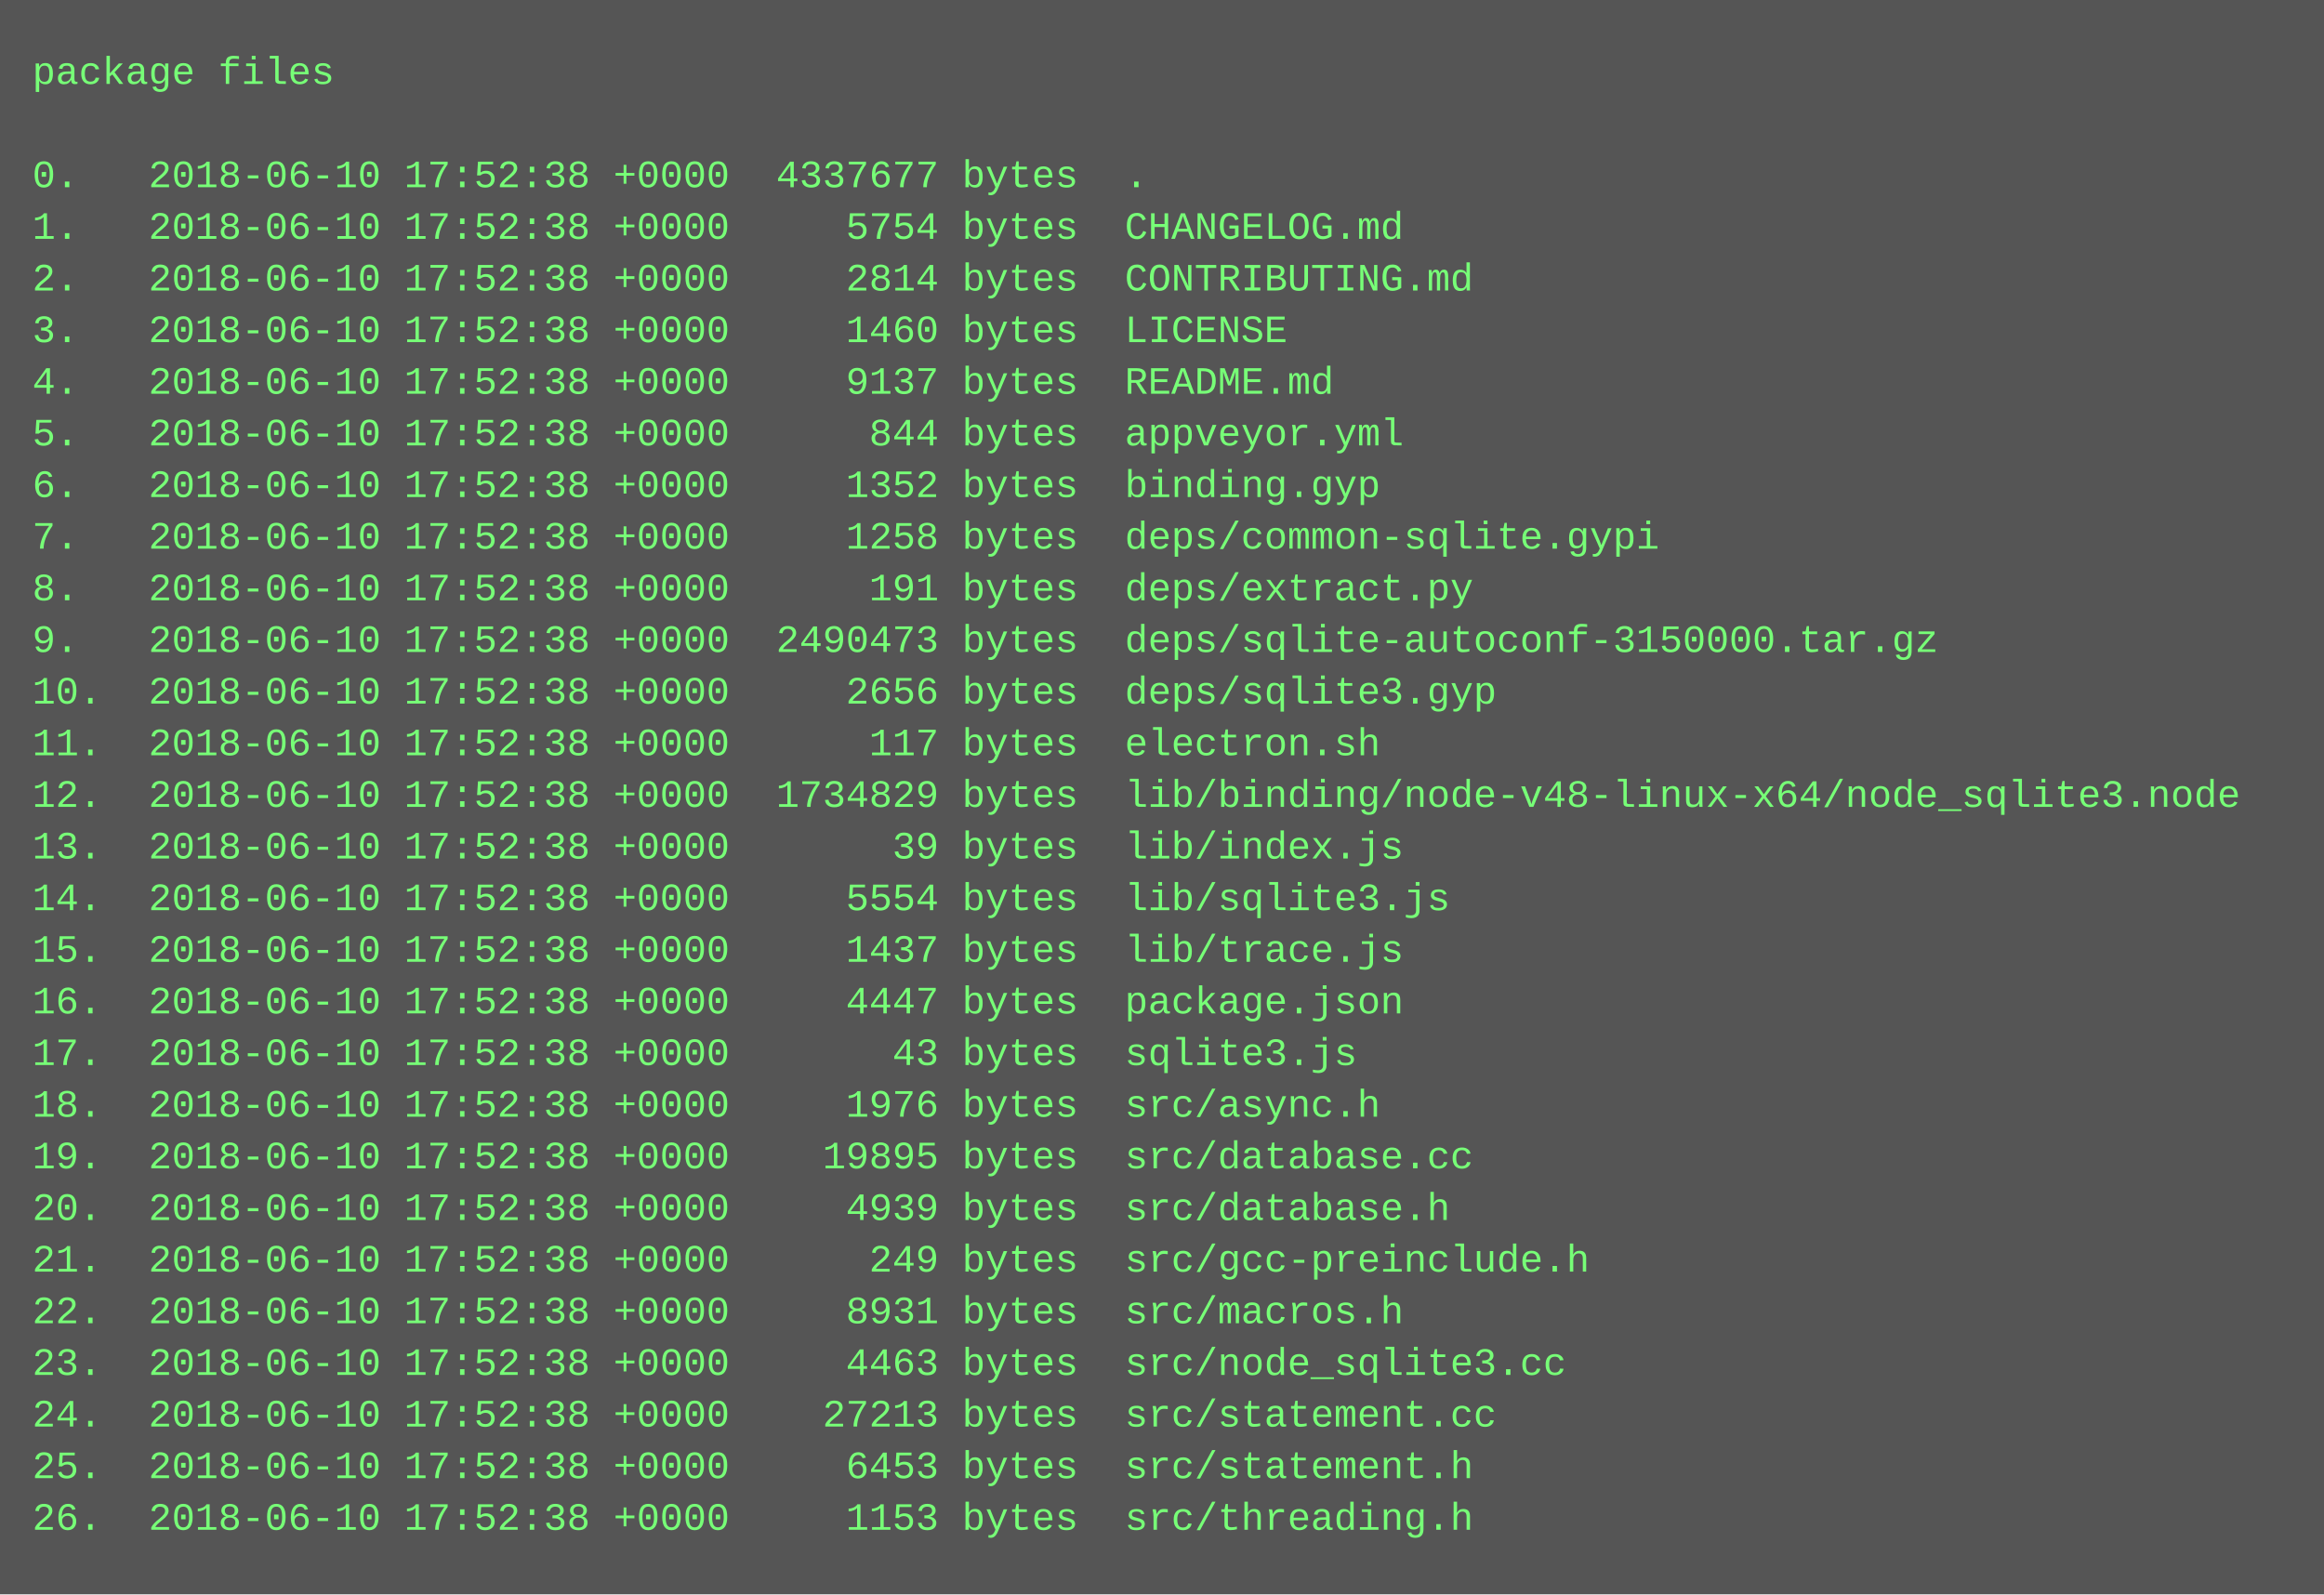
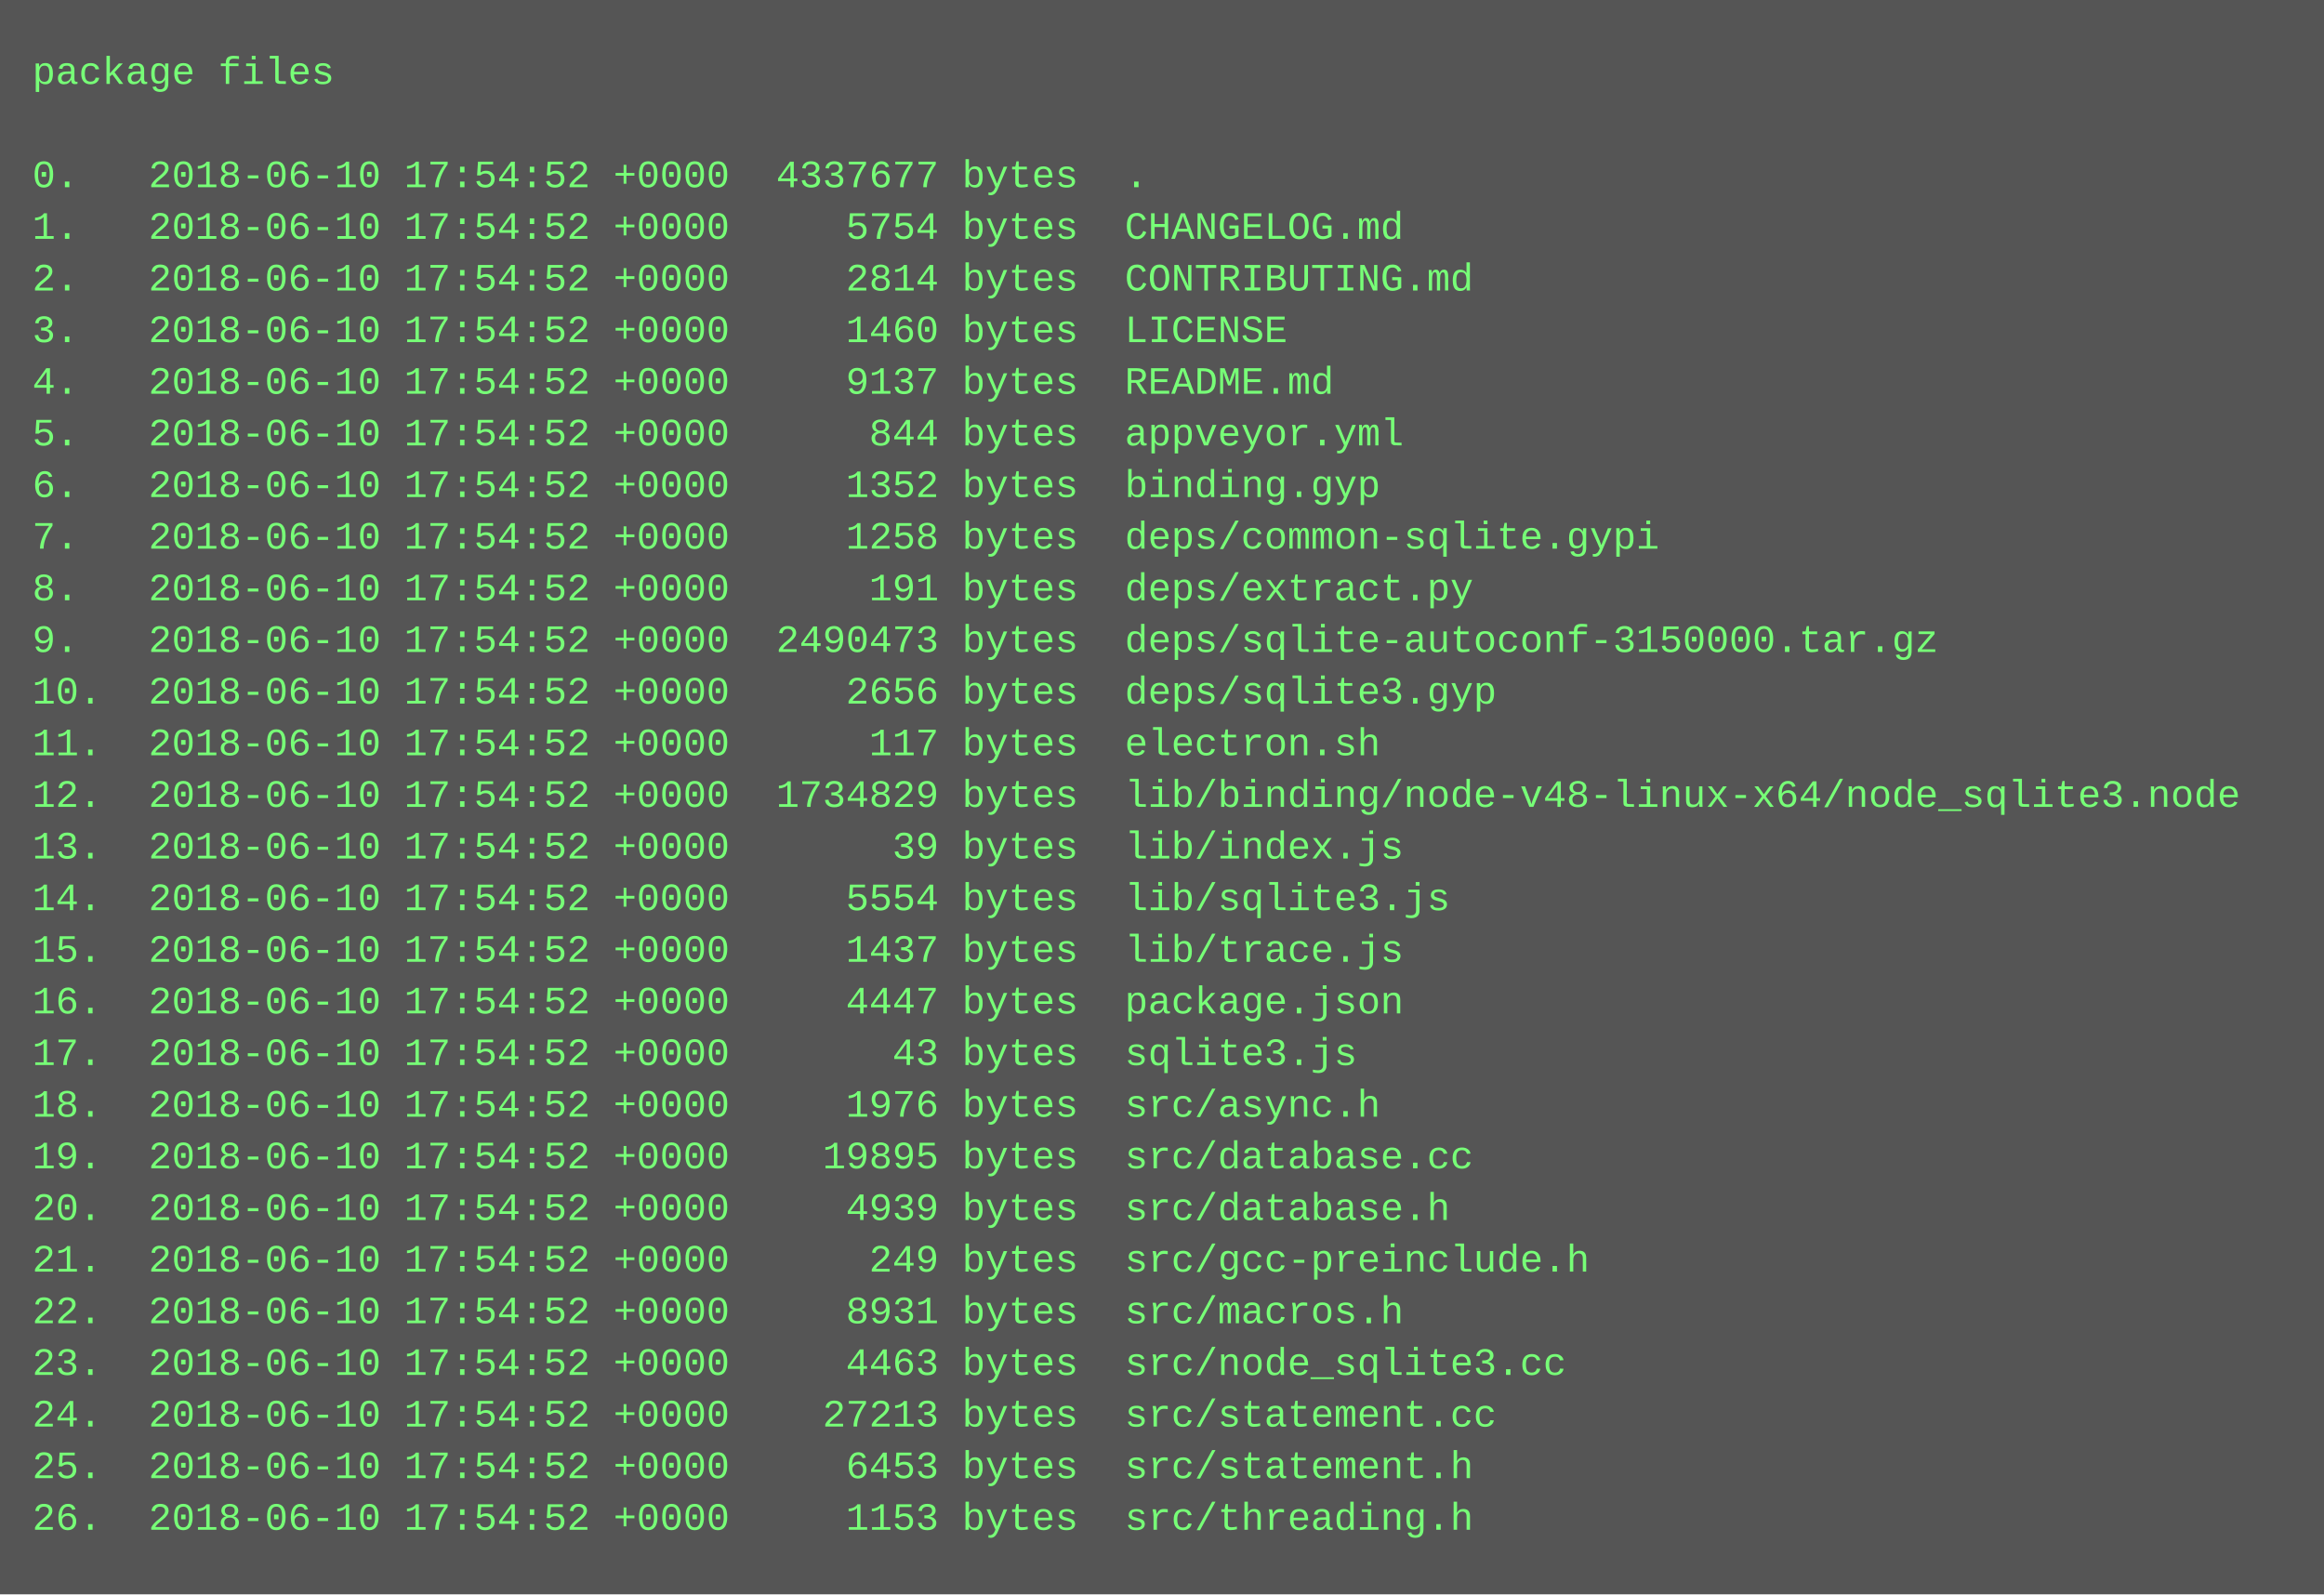
<svg xmlns="http://www.w3.org/2000/svg" height="494" width="720">
  <rect height="494" fill="#555" width="720" />
  <text fill="#7f7" font-family="Courier New" font-size="12" xml:space="preserve">
    <tspan x="10" y="26">package files</tspan>
    <tspan x="10" y="42" />
-     <tspan x="10" y="58">0.   2018-06-10 17:52:38 +0000  4337677 bytes  .</tspan>
-     <tspan x="10" y="74">1.   2018-06-10 17:52:38 +0000     5754 bytes  CHANGELOG.md</tspan>
-     <tspan x="10" y="90">2.   2018-06-10 17:52:38 +0000     2814 bytes  CONTRIBUTING.md</tspan>
-     <tspan x="10" y="106">3.   2018-06-10 17:52:38 +0000     1460 bytes  LICENSE</tspan>
-     <tspan x="10" y="122">4.   2018-06-10 17:52:38 +0000     9137 bytes  README.md</tspan>
-     <tspan x="10" y="138">5.   2018-06-10 17:52:38 +0000      844 bytes  appveyor.yml</tspan>
-     <tspan x="10" y="154">6.   2018-06-10 17:52:38 +0000     1352 bytes  binding.gyp</tspan>
-     <tspan x="10" y="170">7.   2018-06-10 17:52:38 +0000     1258 bytes  deps/common-sqlite.gypi</tspan>
-     <tspan x="10" y="186">8.   2018-06-10 17:52:38 +0000      191 bytes  deps/extract.py</tspan>
-     <tspan x="10" y="202">9.   2018-06-10 17:52:38 +0000  2490473 bytes  deps/sqlite-autoconf-3150000.tar.gz</tspan>
-     <tspan x="10" y="218">10.  2018-06-10 17:52:38 +0000     2656 bytes  deps/sqlite3.gyp</tspan>
-     <tspan x="10" y="234">11.  2018-06-10 17:52:38 +0000      117 bytes  electron.sh</tspan>
-     <tspan x="10" y="250">12.  2018-06-10 17:52:38 +0000  1734829 bytes  lib/binding/node-v48-linux-x64/node_sqlite3.node</tspan>
-     <tspan x="10" y="266">13.  2018-06-10 17:52:38 +0000       39 bytes  lib/index.js</tspan>
-     <tspan x="10" y="282">14.  2018-06-10 17:52:38 +0000     5554 bytes  lib/sqlite3.js</tspan>
-     <tspan x="10" y="298">15.  2018-06-10 17:52:38 +0000     1437 bytes  lib/trace.js</tspan>
-     <tspan x="10" y="314">16.  2018-06-10 17:52:38 +0000     4447 bytes  package.json</tspan>
-     <tspan x="10" y="330">17.  2018-06-10 17:52:38 +0000       43 bytes  sqlite3.js</tspan>
-     <tspan x="10" y="346">18.  2018-06-10 17:52:38 +0000     1976 bytes  src/async.h</tspan>
-     <tspan x="10" y="362">19.  2018-06-10 17:52:38 +0000    19895 bytes  src/database.cc</tspan>
-     <tspan x="10" y="378">20.  2018-06-10 17:52:38 +0000     4939 bytes  src/database.h</tspan>
-     <tspan x="10" y="394">21.  2018-06-10 17:52:38 +0000      249 bytes  src/gcc-preinclude.h</tspan>
-     <tspan x="10" y="410">22.  2018-06-10 17:52:38 +0000     8931 bytes  src/macros.h</tspan>
-     <tspan x="10" y="426">23.  2018-06-10 17:52:38 +0000     4463 bytes  src/node_sqlite3.cc</tspan>
-     <tspan x="10" y="442">24.  2018-06-10 17:52:38 +0000    27213 bytes  src/statement.cc</tspan>
-     <tspan x="10" y="458">25.  2018-06-10 17:52:38 +0000     6453 bytes  src/statement.h</tspan>
-     <tspan x="10" y="474">26.  2018-06-10 17:52:38 +0000     1153 bytes  src/threading.h</tspan>
+     <tspan x="10" y="58">0.   2018-06-10 17:54:52 +0000  4337677 bytes  .</tspan>
+     <tspan x="10" y="74">1.   2018-06-10 17:54:52 +0000     5754 bytes  CHANGELOG.md</tspan>
+     <tspan x="10" y="90">2.   2018-06-10 17:54:52 +0000     2814 bytes  CONTRIBUTING.md</tspan>
+     <tspan x="10" y="106">3.   2018-06-10 17:54:52 +0000     1460 bytes  LICENSE</tspan>
+     <tspan x="10" y="122">4.   2018-06-10 17:54:52 +0000     9137 bytes  README.md</tspan>
+     <tspan x="10" y="138">5.   2018-06-10 17:54:52 +0000      844 bytes  appveyor.yml</tspan>
+     <tspan x="10" y="154">6.   2018-06-10 17:54:52 +0000     1352 bytes  binding.gyp</tspan>
+     <tspan x="10" y="170">7.   2018-06-10 17:54:52 +0000     1258 bytes  deps/common-sqlite.gypi</tspan>
+     <tspan x="10" y="186">8.   2018-06-10 17:54:52 +0000      191 bytes  deps/extract.py</tspan>
+     <tspan x="10" y="202">9.   2018-06-10 17:54:52 +0000  2490473 bytes  deps/sqlite-autoconf-3150000.tar.gz</tspan>
+     <tspan x="10" y="218">10.  2018-06-10 17:54:52 +0000     2656 bytes  deps/sqlite3.gyp</tspan>
+     <tspan x="10" y="234">11.  2018-06-10 17:54:52 +0000      117 bytes  electron.sh</tspan>
+     <tspan x="10" y="250">12.  2018-06-10 17:54:52 +0000  1734829 bytes  lib/binding/node-v48-linux-x64/node_sqlite3.node</tspan>
+     <tspan x="10" y="266">13.  2018-06-10 17:54:52 +0000       39 bytes  lib/index.js</tspan>
+     <tspan x="10" y="282">14.  2018-06-10 17:54:52 +0000     5554 bytes  lib/sqlite3.js</tspan>
+     <tspan x="10" y="298">15.  2018-06-10 17:54:52 +0000     1437 bytes  lib/trace.js</tspan>
+     <tspan x="10" y="314">16.  2018-06-10 17:54:52 +0000     4447 bytes  package.json</tspan>
+     <tspan x="10" y="330">17.  2018-06-10 17:54:52 +0000       43 bytes  sqlite3.js</tspan>
+     <tspan x="10" y="346">18.  2018-06-10 17:54:52 +0000     1976 bytes  src/async.h</tspan>
+     <tspan x="10" y="362">19.  2018-06-10 17:54:52 +0000    19895 bytes  src/database.cc</tspan>
+     <tspan x="10" y="378">20.  2018-06-10 17:54:52 +0000     4939 bytes  src/database.h</tspan>
+     <tspan x="10" y="394">21.  2018-06-10 17:54:52 +0000      249 bytes  src/gcc-preinclude.h</tspan>
+     <tspan x="10" y="410">22.  2018-06-10 17:54:52 +0000     8931 bytes  src/macros.h</tspan>
+     <tspan x="10" y="426">23.  2018-06-10 17:54:52 +0000     4463 bytes  src/node_sqlite3.cc</tspan>
+     <tspan x="10" y="442">24.  2018-06-10 17:54:52 +0000    27213 bytes  src/statement.cc</tspan>
+     <tspan x="10" y="458">25.  2018-06-10 17:54:52 +0000     6453 bytes  src/statement.h</tspan>
+     <tspan x="10" y="474">26.  2018-06-10 17:54:52 +0000     1153 bytes  src/threading.h</tspan>
  </text>
</svg>
